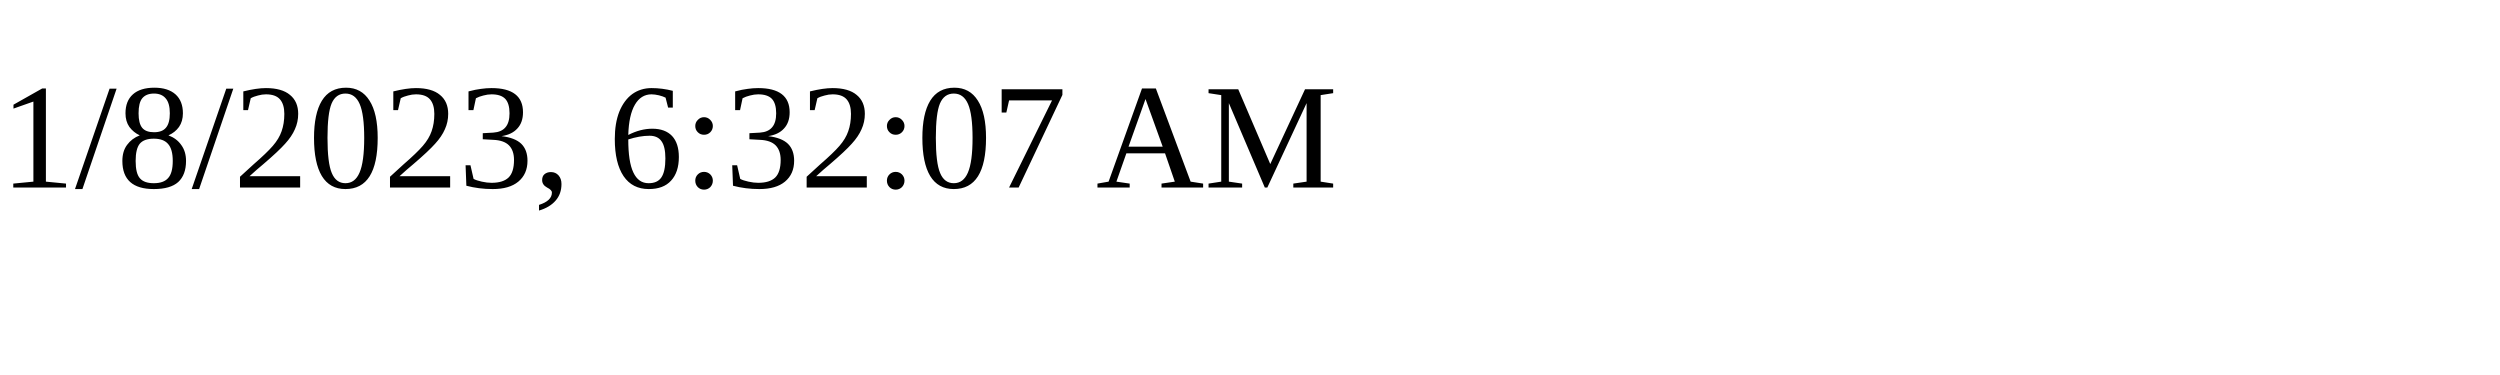
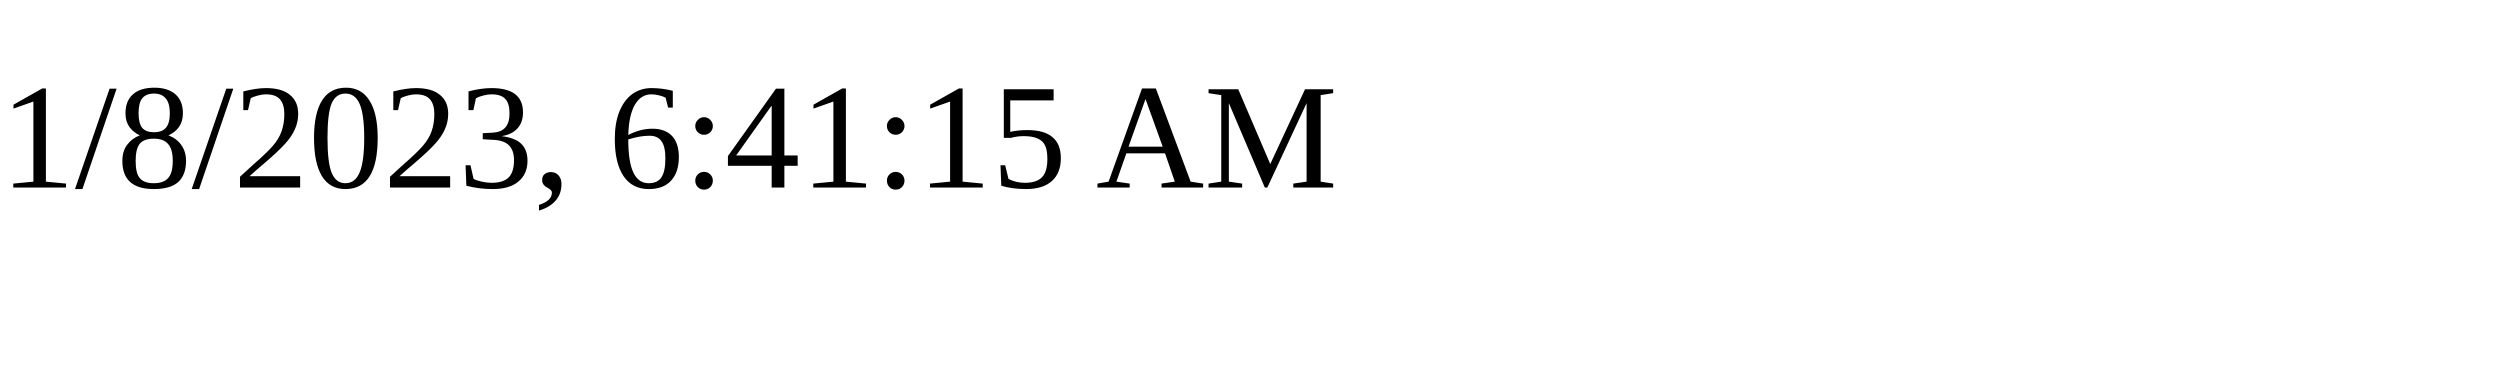
<svg xmlns="http://www.w3.org/2000/svg" height="30" width="200">
-   <text x="0" y="15">1/8/2023, 6:32:07 AM</text>
+   <text x="0" y="15">1/8/2023, 6:41:15 AM</text>
</svg>
